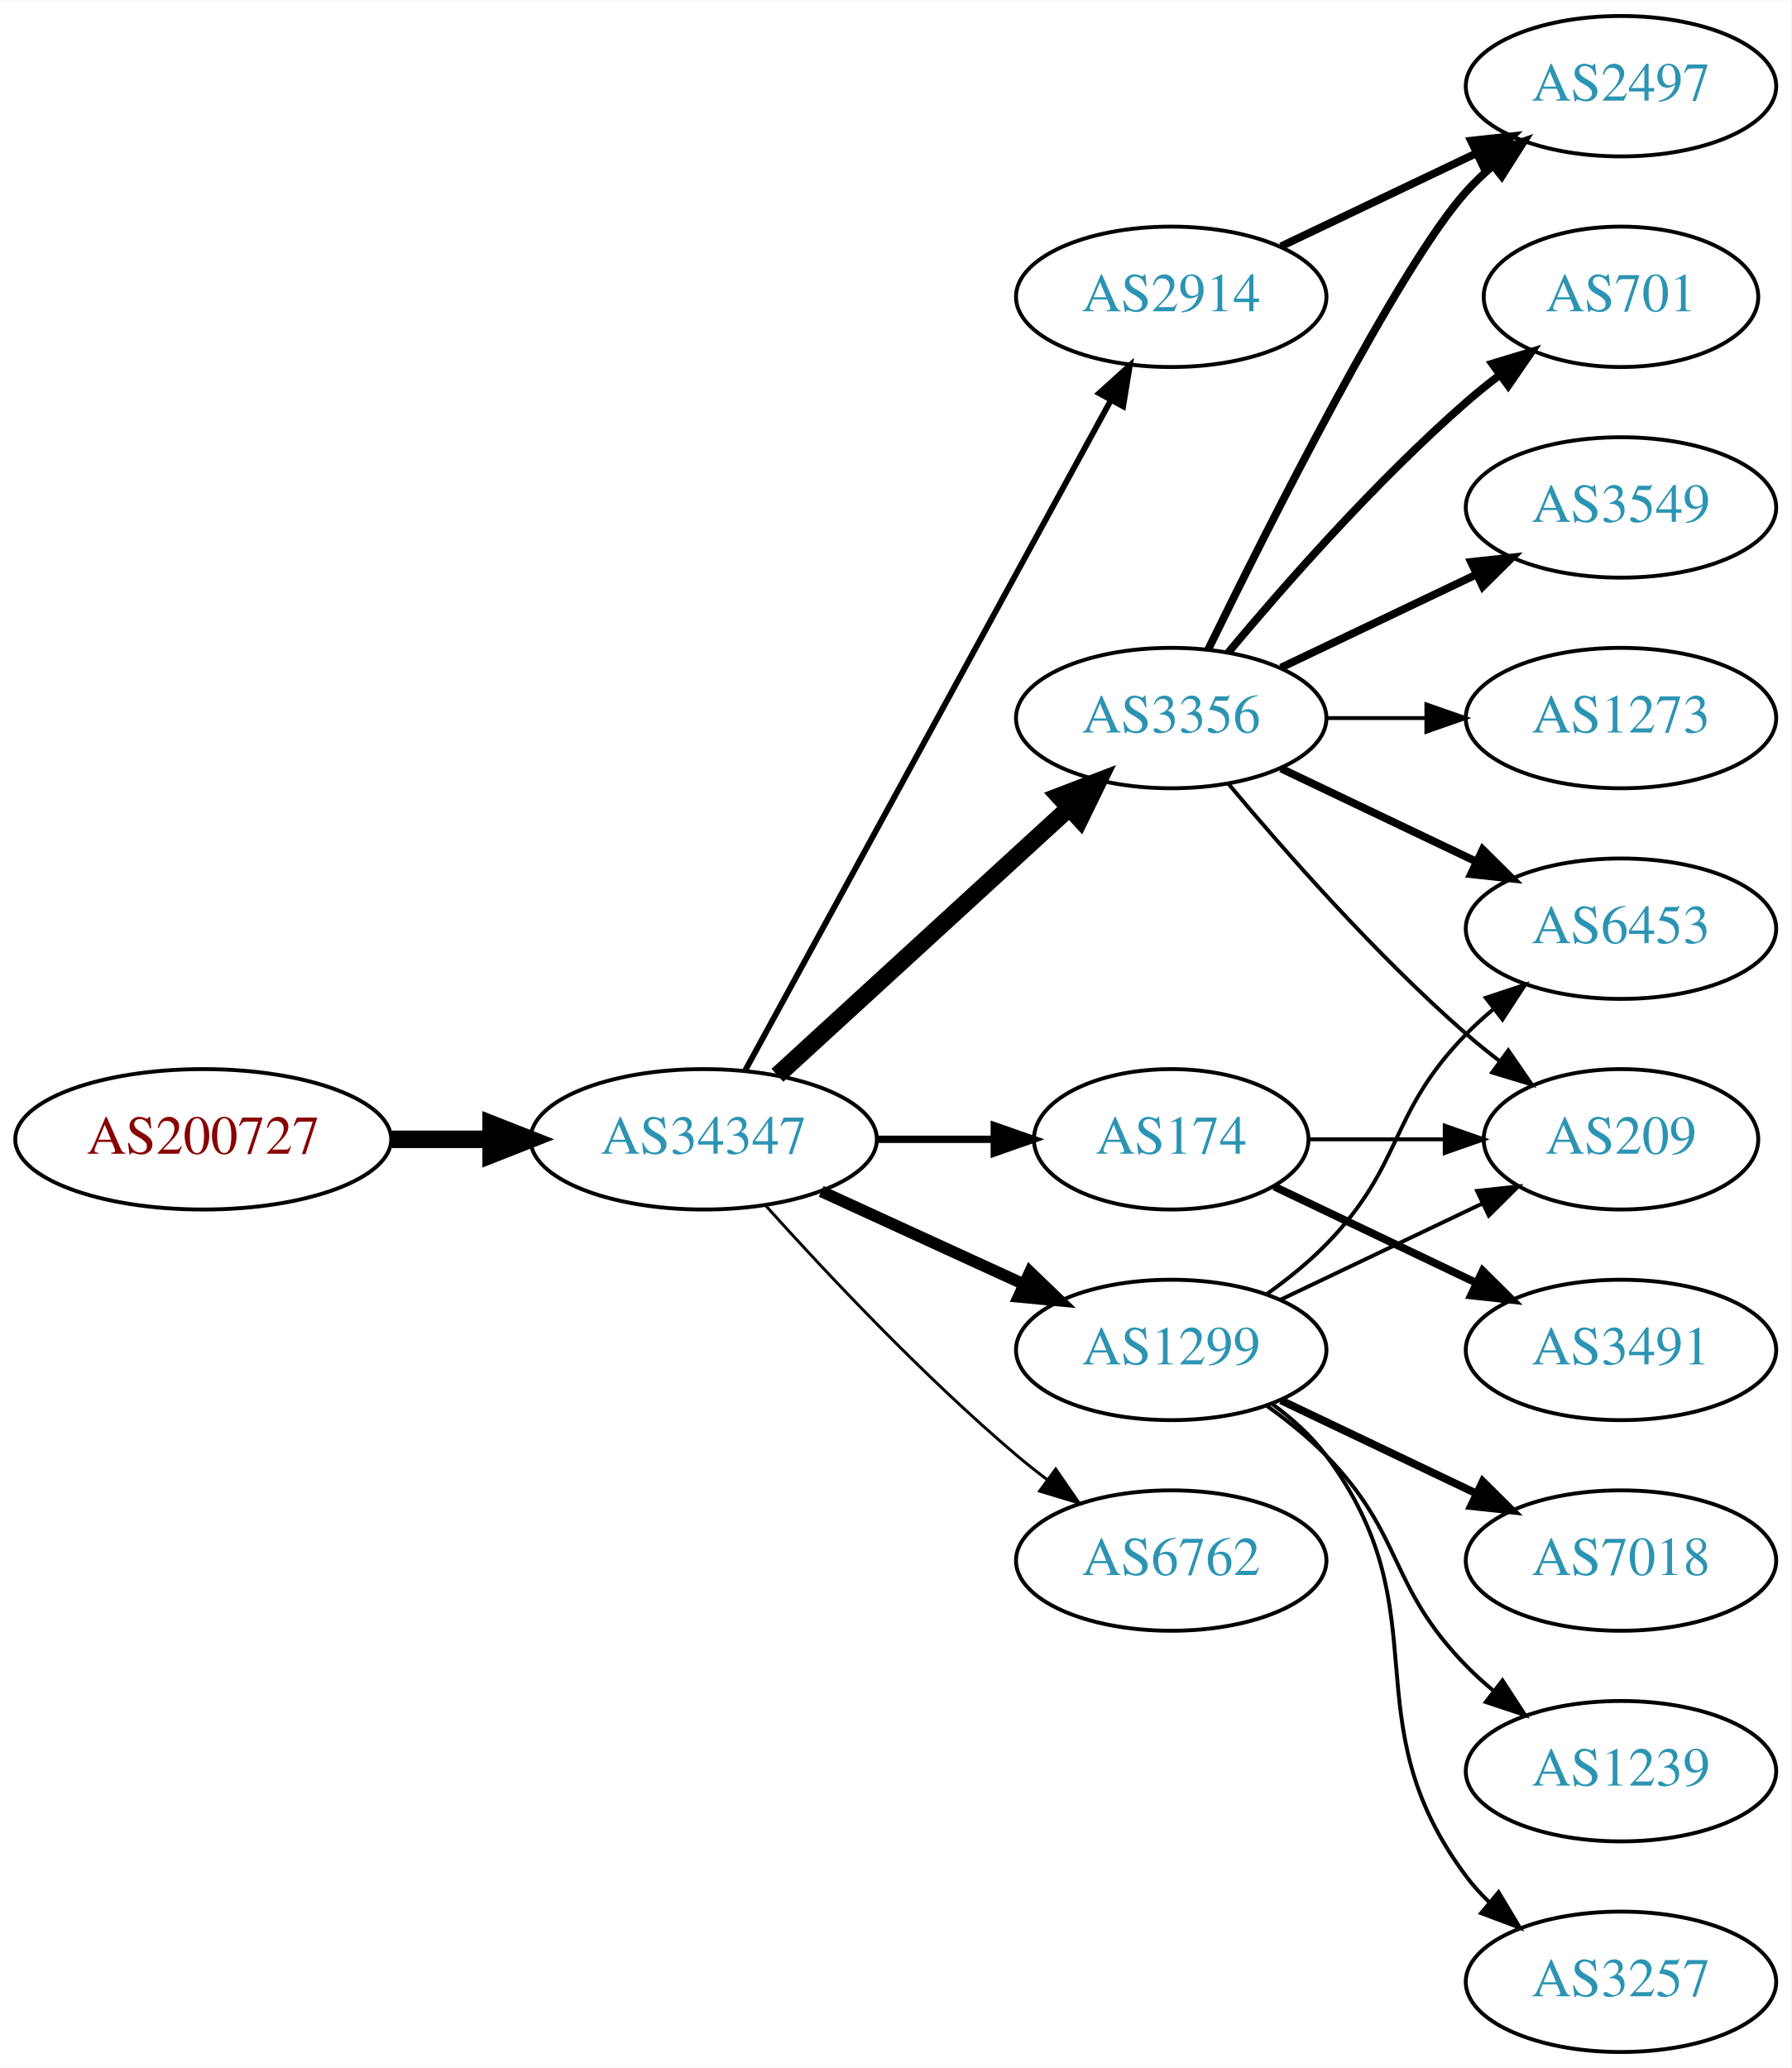
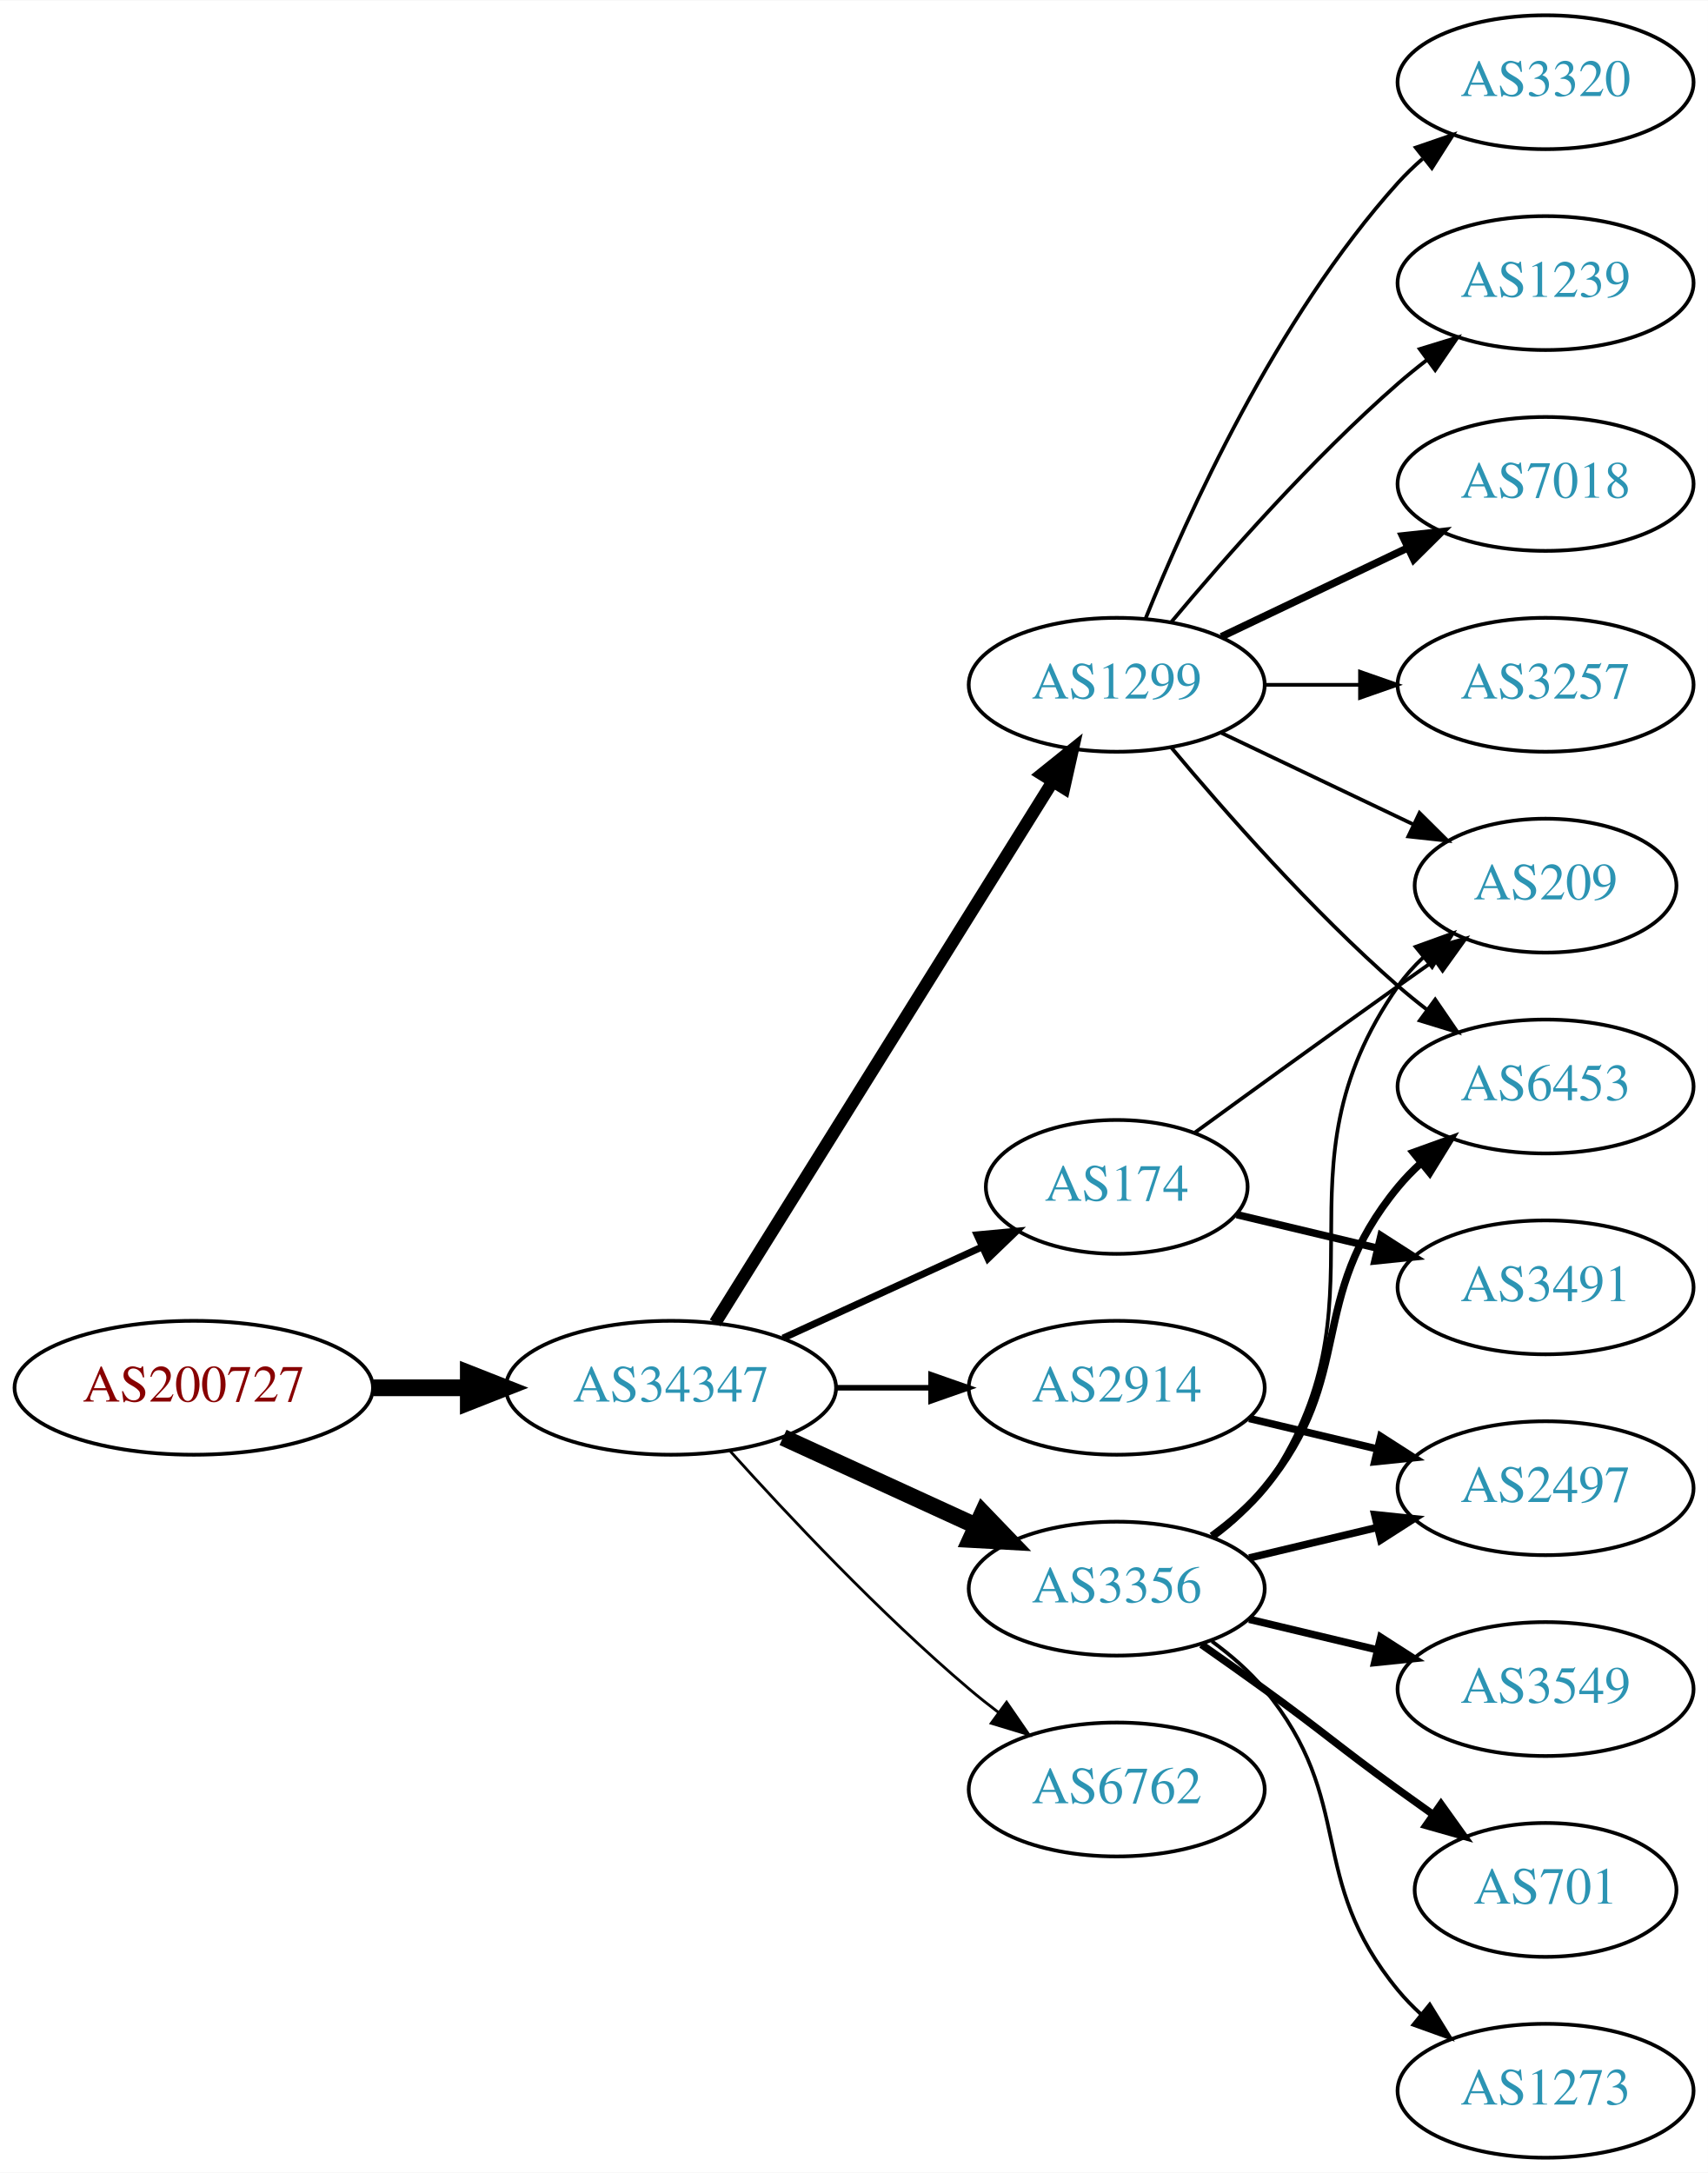
- <svg xmlns="http://www.w3.org/2000/svg" xmlns:xlink="http://www.w3.org/1999/xlink" width="459pt" height="530pt" viewBox="0.00 0.00 459.17 530.00">
-   <g id="graph0" class="graph" transform="scale(1 1) rotate(0) translate(4 526)">
-     <polygon fill="white" stroke="none" points="-4,4 -4,-526 455.17,-526 455.17,4 -4,4" />
+ <svg xmlns="http://www.w3.org/2000/svg" xmlns:xlink="http://www.w3.org/1999/xlink" width="459pt" height="584pt" viewBox="0.00 0.00 459.17 584.00">
+   <g id="graph0" class="graph" transform="scale(1 1) rotate(0) translate(4 580)">
+     <polygon fill="white" stroke="none" points="-4,4 -4,-580 455.17,-580 455.17,4 -4,4" />
    <g id="node1" class="node">
      <g id="a_node1">
        <a xlink:href="/asn/200727" xlink:title="AS200727 ~ Kommunalbetriebe Rinn GmbH [AT]">
-           <ellipse fill="#ffffff" stroke="black" cx="48.096" cy="-234" rx="48.192" ry="18" />
-           <text text-anchor="middle" x="48.096" y="-230.3" font-family="Times,serif" font-size="14.00" fill="#880000">AS200727</text>
+           <ellipse fill="#ffffff" stroke="black" cx="48.096" cy="-207" rx="48.192" ry="18" />
+           <text text-anchor="middle" x="48.096" y="-203.3" font-family="Times,serif" font-size="14.00" fill="#880000">AS200727</text>
        </a>
      </g>
    </g>
    <g id="node2" class="node">
      <g id="a_node2">
        <a xlink:href="/asn/34347" xlink:title="AS34347 ~ HALLAG Kommunal GmbH [AT]">
-           <ellipse fill="#ffffff" stroke="black" cx="176.388" cy="-234" rx="44.393" ry="18" />
-           <text text-anchor="middle" x="176.388" y="-230.3" font-family="Times,serif" font-size="14.00" fill="#2c94b3">AS34347</text>
+           <ellipse fill="#ffffff" stroke="black" cx="176.388" cy="-207" rx="44.393" ry="18" />
+           <text text-anchor="middle" x="176.388" y="-203.3" font-family="Times,serif" font-size="14.00" fill="#2c94b3">AS34347</text>
        </a>
      </g>
    </g>
    <g id="edge1" class="edge">
-       <path fill="none" stroke="black" stroke-width="4.5" d="M96.481,-234C104.742,-234 113.386,-234 121.799,-234" />
-       <polygon fill="black" stroke="black" stroke-width="4.5" points="121.904,-237.938 131.904,-234 121.904,-230.063 121.904,-237.938" />
+       <path fill="none" stroke="black" stroke-width="4.5" d="M96.481,-207C104.742,-207 113.386,-207 121.799,-207" />
+       <polygon fill="black" stroke="black" stroke-width="4.5" points="121.904,-210.938 131.904,-207 121.904,-203.063 121.904,-210.938" />
    </g>
    <g id="node3" class="node">
      <g id="a_node3">
-         <a xlink:href="/asn/3356" xlink:title="AS3356 ~ Level 3 Parent, LLC [US]">
-           <ellipse fill="#ffffff" stroke="black" cx="296.23" cy="-342" rx="39.794" ry="18" />
-           <text text-anchor="middle" x="296.23" y="-338.3" font-family="Times,serif" font-size="14.00" fill="#2c94b3">AS3356</text>
+         <a xlink:href="/asn/1299" xlink:title="AS1299 ~ Telia Carrier [EU]">
+           <ellipse fill="#ffffff" stroke="black" cx="296.23" cy="-396" rx="39.794" ry="18" />
+           <text text-anchor="middle" x="296.23" y="-392.3" font-family="Times,serif" font-size="14.00" fill="#2c94b3">AS1299</text>
        </a>
      </g>
    </g>
    <g id="edge2" class="edge">
-       <path fill="none" stroke="black" stroke-width="4.5" d="M195.285,-250.403C215.214,-268.667 247.571,-298.322 270.048,-318.921" />
-       <polygon fill="black" stroke="black" stroke-width="4.5" points="267.517,-321.943 277.55,-325.797 272.838,-316.137 267.517,-321.943" />
+       <path fill="none" stroke="black" stroke-width="3.375" d="M188.263,-224.442C209.046,-257.775 254.507,-330.686 278.935,-369.866" />
+       <polygon fill="black" stroke="black" stroke-width="3.375" points="276.12,-371.966 284.381,-378.6 282.06,-368.263 276.12,-371.966" />
    </g>
    <g id="node4" class="node">
      <g id="a_node4">
-         <a xlink:href="/asn/1299" xlink:title="AS1299 ~ Telia Carrier [EU]">
-           <ellipse fill="#ffffff" stroke="black" cx="296.23" cy="-180" rx="39.794" ry="18" />
-           <text text-anchor="middle" x="296.23" y="-176.3" font-family="Times,serif" font-size="14.00" fill="#2c94b3">AS1299</text>
+         <a xlink:href="/asn/2914" xlink:title="AS2914 ~ NTT America, Inc. [US]">
+           <ellipse fill="#ffffff" stroke="black" cx="296.23" cy="-207" rx="39.794" ry="18" />
+           <text text-anchor="middle" x="296.23" y="-203.3" font-family="Times,serif" font-size="14.00" fill="#2c94b3">AS2914</text>
        </a>
      </g>
    </g>
    <g id="edge3" class="edge">
-       <path fill="none" stroke="black" stroke-width="3" d="M206.517,-220.652C222.128,-213.498 241.526,-204.609 258.198,-196.97" />
-       <polygon fill="black" stroke="black" stroke-width="3" points="260.017,-199.986 267.65,-192.638 257.101,-193.622 260.017,-199.986" />
+       <path fill="none" stroke="black" stroke-width="1.5" d="M220.599,-207C228.911,-207 237.674,-207 246.156,-207" />
+       <polygon fill="black" stroke="black" stroke-width="1.5" points="246.315,-210.5 256.315,-207 246.315,-203.5 246.315,-210.5" />
    </g>
    <g id="node5" class="node">
      <g id="a_node5">
        <a xlink:href="/asn/174" xlink:title="AS174 ~ Cogent Communications [US]">
-           <ellipse fill="#ffffff" stroke="black" cx="296.23" cy="-234" rx="35.194" ry="18" />
-           <text text-anchor="middle" x="296.23" y="-230.3" font-family="Times,serif" font-size="14.00" fill="#2c94b3">AS174</text>
+           <ellipse fill="#ffffff" stroke="black" cx="296.23" cy="-261" rx="35.194" ry="18" />
+           <text text-anchor="middle" x="296.23" y="-257.3" font-family="Times,serif" font-size="14.00" fill="#2c94b3">AS174</text>
        </a>
      </g>
    </g>
    <g id="edge4" class="edge">
-       <path fill="none" stroke="black" stroke-width="1.875" d="M220.599,-234C230.447,-234 240.926,-234 250.823,-234" />
-       <polygon fill="black" stroke="black" stroke-width="1.875" points="250.875,-237.5 260.875,-234 250.875,-230.5 250.875,-237.5" />
+       <path fill="none" stroke="black" stroke-width="1.875" d="M206.517,-220.348C222.734,-227.78 243.038,-237.083 260.127,-244.914" />
+       <polygon fill="black" stroke="black" stroke-width="1.875" points="258.695,-248.108 269.244,-249.092 261.611,-241.744 258.695,-248.108" />
    </g>
    <g id="node6" class="node">
      <g id="a_node6">
-         <a xlink:href="/asn/6762" xlink:title="AS6762 ~ TELECOM ITALIA SPARKLE S.p.A. [IT]">
-           <ellipse fill="#ffffff" stroke="black" cx="296.23" cy="-126" rx="39.794" ry="18" />
-           <text text-anchor="middle" x="296.23" y="-122.3" font-family="Times,serif" font-size="14.00" fill="#2c94b3">AS6762</text>
+         <a xlink:href="/asn/3356" xlink:title="AS3356 ~ Level 3 Parent, LLC [US]">
+           <ellipse fill="#ffffff" stroke="black" cx="296.23" cy="-153" rx="39.794" ry="18" />
+           <text text-anchor="middle" x="296.23" y="-149.3" font-family="Times,serif" font-size="14.00" fill="#2c94b3">AS3356</text>
        </a>
      </g>
    </g>
    <g id="edge5" class="edge">
-       <path fill="none" stroke="black" stroke-width="0.75" d="M192.32,-216.956C207.646,-199.903 232.582,-173.35 256.584,-153 259.081,-150.883 261.741,-148.768 264.453,-146.707" />
-       <polygon fill="black" stroke="black" stroke-width="0.75" points="266.619,-149.459 272.629,-140.734 262.489,-143.806 266.619,-149.459" />
+       <path fill="none" stroke="black" stroke-width="4.5" d="M206.517,-193.652C222.128,-186.498 241.526,-177.609 258.198,-169.97" />
+       <polygon fill="black" stroke="black" stroke-width="4.5" points="260.199,-173.384 267.65,-165.638 256.919,-166.225 260.199,-173.384" />
    </g>
    <g id="node7" class="node">
      <g id="a_node7">
-         <a xlink:href="/asn/2914" xlink:title="AS2914 ~ NTT America, Inc. [US]">
-           <ellipse fill="#ffffff" stroke="black" cx="296.23" cy="-450" rx="39.794" ry="18" />
-           <text text-anchor="middle" x="296.23" y="-446.3" font-family="Times,serif" font-size="14.00" fill="#2c94b3">AS2914</text>
+         <a xlink:href="/asn/6762" xlink:title="AS6762 ~ TELECOM ITALIA SPARKLE S.p.A. [IT]">
+           <ellipse fill="#ffffff" stroke="black" cx="296.23" cy="-99" rx="39.794" ry="18" />
+           <text text-anchor="middle" x="296.23" y="-95.3" font-family="Times,serif" font-size="14.00" fill="#2c94b3">AS6762</text>
        </a>
      </g>
    </g>
    <g id="edge6" class="edge">
-       <path fill="none" stroke="black" stroke-width="1.5" d="M187.031,-251.676C207.713,-289.584 256.425,-378.873 280.805,-423.559" />
-       <polygon fill="black" stroke="black" stroke-width="1.5" points="277.757,-425.28 285.619,-432.383 283.902,-421.928 277.757,-425.28" />
+       <path fill="none" stroke="black" stroke-width="0.75" d="M192.32,-189.956C207.646,-172.903 232.582,-146.35 256.584,-126 259.081,-123.883 261.741,-121.768 264.453,-119.707" />
+       <polygon fill="black" stroke="black" stroke-width="0.75" points="266.619,-122.459 272.629,-113.734 262.489,-116.806 266.619,-122.459" />
    </g>
    <g id="node8" class="node">
      <g id="a_node8">
-         <a xlink:href="/asn/2497" xlink:title="AS2497 ~ Internet Initiative Japan Inc. [JP]">
+         <a xlink:href="/asn/1239" xlink:title="AS1239 ~ Sprint [US]">
          <ellipse fill="#ffffff" stroke="black" cx="411.523" cy="-504" rx="39.794" ry="18" />
-           <text text-anchor="middle" x="411.523" y="-500.3" font-family="Times,serif" font-size="14.00" fill="#2c94b3">AS2497</text>
+           <text text-anchor="middle" x="411.523" y="-500.3" font-family="Times,serif" font-size="14.00" fill="#2c94b3">AS1239</text>
        </a>
      </g>
    </g>
    <g id="edge7" class="edge">
-       <path fill="none" stroke="black" stroke-width="2" d="M305.668,-359.511C321.286,-391.509 354.673,-457.893 371.877,-477 373.879,-479.224 376.098,-481.363 378.43,-483.397" />
-       <polygon fill="black" stroke="black" stroke-width="2" points="376.628,-486.433 386.649,-489.873 380.961,-480.935 376.628,-486.433" />
+       <path fill="none" stroke="black" d="M310.86,-412.817C325.143,-429.929 348.689,-456.745 371.877,-477 374.342,-479.154 376.981,-481.294 379.678,-483.372" />
+       <polygon fill="black" stroke="black" points="377.703,-486.264 387.832,-489.37 381.851,-480.625 377.703,-486.264" />
    </g>
    <g id="node9" class="node">
      <g id="a_node9">
+         <a xlink:href="/asn/7018" xlink:title="AS7018 ~ AT&amp;T Services, Inc. [US]">
+           <ellipse fill="#ffffff" stroke="black" cx="411.523" cy="-450" rx="39.794" ry="18" />
+           <text text-anchor="middle" x="411.523" y="-446.3" font-family="Times,serif" font-size="14.00" fill="#2c94b3">AS7018</text>
+         </a>
+       </g>
+     </g>
+     <g id="edge8" class="edge">
+       <path fill="none" stroke="black" stroke-width="2" d="M324.367,-408.934C339.361,-416.081 358.182,-425.052 374.405,-432.785" />
+       <polygon fill="black" stroke="black" stroke-width="2" points="373.075,-436.028 383.608,-437.171 376.087,-429.709 373.075,-436.028" />
+     </g>
+     <g id="node10" class="node">
+       <g id="a_node10">
+         <a xlink:href="/asn/3257" xlink:title="AS3257 ~ GTT [DE]">
+           <ellipse fill="#ffffff" stroke="black" cx="411.523" cy="-396" rx="39.794" ry="18" />
+           <text text-anchor="middle" x="411.523" y="-392.3" font-family="Times,serif" font-size="14.00" fill="#2c94b3">AS3257</text>
+         </a>
+       </g>
+     </g>
+     <g id="edge9" class="edge">
+       <path fill="none" stroke="black" d="M335.902,-396C344.105,-396 352.869,-396 361.401,-396" />
+       <polygon fill="black" stroke="black" points="361.641,-399.5 371.641,-396 361.641,-392.5 361.641,-399.5" />
+     </g>
+     <g id="node11" class="node">
+       <g id="a_node11">
        <a xlink:href="/asn/6453" xlink:title="AS6453 ~ TATA COMMUNICATIONS (AMERICA) INC [US]">
          <ellipse fill="#ffffff" stroke="black" cx="411.523" cy="-288" rx="39.794" ry="18" />
          <text text-anchor="middle" x="411.523" y="-284.3" font-family="Times,serif" font-size="14.00" fill="#2c94b3">AS6453</text>
        </a>
      </g>
    </g>
-     <g id="edge8" class="edge">
-       <path fill="none" stroke="black" stroke-width="2" d="M324.367,-329.066C339.361,-321.919 358.182,-312.948 374.405,-305.215" />
-       <polygon fill="black" stroke="black" stroke-width="2" points="376.087,-308.291 383.608,-300.829 373.075,-301.972 376.087,-308.291" />
-     </g>
-     <g id="node10" class="node">
-       <g id="a_node10">
-         <a xlink:href="/asn/701" xlink:title="AS701 ~ UUNET [US]">
-           <ellipse fill="#ffffff" stroke="black" cx="411.523" cy="-450" rx="35.194" ry="18" />
-           <text text-anchor="middle" x="411.523" y="-446.3" font-family="Times,serif" font-size="14.00" fill="#2c94b3">AS701</text>
-         </a>
-       </g>
-     </g>
-     <g id="edge9" class="edge">
-       <path fill="none" stroke="black" stroke-width="2" d="M310.86,-358.817C325.143,-375.929 348.689,-402.745 371.877,-423 374.546,-425.332 377.419,-427.648 380.35,-429.886" />
-       <polygon fill="black" stroke="black" stroke-width="2" points="378.5,-432.87 388.641,-435.939 382.627,-427.216 378.5,-432.87" />
-     </g>
-     <g id="node11" class="node">
-       <g id="a_node11">
-         <a xlink:href="/asn/3549" xlink:title="AS3549 ~ Level 3 Parent, LLC [US]">
-           <ellipse fill="#ffffff" stroke="black" cx="411.523" cy="-396" rx="39.794" ry="18" />
-           <text text-anchor="middle" x="411.523" y="-392.3" font-family="Times,serif" font-size="14.00" fill="#2c94b3">AS3549</text>
-         </a>
-       </g>
-     </g>
    <g id="edge10" class="edge">
-       <path fill="none" stroke="black" stroke-width="2" d="M324.367,-354.934C339.361,-362.081 358.182,-371.052 374.405,-378.785" />
-       <polygon fill="black" stroke="black" stroke-width="2" points="373.075,-382.028 383.608,-383.171 376.087,-375.709 373.075,-382.028" />
+       <path fill="none" stroke="black" d="M310.86,-379.183C325.143,-362.071 348.689,-335.255 371.877,-315 374.342,-312.846 376.981,-310.706 379.678,-308.628" />
+       <polygon fill="black" stroke="black" points="381.851,-311.375 387.832,-302.63 377.703,-305.736 381.851,-311.375" />
    </g>
    <g id="node12" class="node">
      <g id="a_node12">
        <a xlink:href="/asn/209" xlink:title="AS209 ~ CenturyLink Communications, LLC [US]">
-           <ellipse fill="#ffffff" stroke="black" cx="411.523" cy="-234" rx="35.194" ry="18" />
-           <text text-anchor="middle" x="411.523" y="-230.3" font-family="Times,serif" font-size="14.00" fill="#2c94b3">AS209</text>
+           <ellipse fill="#ffffff" stroke="black" cx="411.523" cy="-342" rx="35.194" ry="18" />
+           <text text-anchor="middle" x="411.523" y="-338.3" font-family="Times,serif" font-size="14.00" fill="#2c94b3">AS209</text>
        </a>
      </g>
    </g>
    <g id="edge11" class="edge">
-       <path fill="none" stroke="black" d="M310.86,-325.183C325.143,-308.071 348.689,-281.255 371.877,-261 374.546,-258.668 377.419,-256.352 380.35,-254.114" />
-       <polygon fill="black" stroke="black" points="382.627,-256.784 388.641,-248.061 378.5,-251.13 382.627,-256.784" />
+       <path fill="none" stroke="black" d="M324.367,-383.066C339.798,-375.71 359.284,-366.423 375.819,-358.541" />
+       <polygon fill="black" stroke="black" points="377.64,-361.551 385.161,-354.089 374.628,-355.232 377.64,-361.551" />
    </g>
    <g id="node13" class="node">
      <g id="a_node13">
-         <a xlink:href="/asn/1273" xlink:title="AS1273 ~ Vodafone Group PLC [EU]">
-           <ellipse fill="#ffffff" stroke="black" cx="411.523" cy="-342" rx="39.794" ry="18" />
-           <text text-anchor="middle" x="411.523" y="-338.3" font-family="Times,serif" font-size="14.00" fill="#2c94b3">AS1273</text>
+         <a xlink:href="/asn/3320" xlink:title="AS3320 ~ DTAG [DE]">
+           <ellipse fill="#ffffff" stroke="black" cx="411.523" cy="-558" rx="39.794" ry="18" />
+           <text text-anchor="middle" x="411.523" y="-554.3" font-family="Times,serif" font-size="14.00" fill="#2c94b3">AS3320</text>
        </a>
      </g>
    </g>
    <g id="edge12" class="edge">
-       <path fill="none" stroke="black" d="M335.902,-342C344.105,-342 352.869,-342 361.401,-342" />
-       <polygon fill="black" stroke="black" points="361.641,-345.5 371.641,-342 361.641,-338.5 361.641,-345.5" />
-     </g>
-     <g id="edge16" class="edge">
-       <path fill="none" stroke="black" d="M320.824,-194.389C326.08,-198.148 331.412,-202.437 335.877,-207 356.049,-227.617 351.704,-240.383 371.877,-261 373.969,-263.139 376.253,-265.218 378.63,-267.21" />
-       <polygon fill="black" stroke="black" points="376.873,-270.275 386.929,-273.611 381.148,-264.732 376.873,-270.275" />
-     </g>
-     <g id="edge17" class="edge">
-       <path fill="none" stroke="black" d="M324.367,-192.934C339.798,-200.29 359.284,-209.577 375.819,-217.459" />
-       <polygon fill="black" stroke="black" points="374.628,-220.768 385.161,-221.911 377.64,-214.449 374.628,-220.768" />
+       <path fill="none" stroke="black" d="M303.978,-413.787C315.029,-441.243 339.082,-494.578 371.877,-531 373.879,-533.224 376.098,-535.363 378.43,-537.397" />
+       <polygon fill="black" stroke="black" points="376.628,-540.433 386.649,-543.873 380.961,-534.935 376.628,-540.433" />
    </g>
    <g id="node14" class="node">
      <g id="a_node14">
-         <a xlink:href="/asn/7018" xlink:title="AS7018 ~ AT&amp;T Services, Inc. [US]">
-           <ellipse fill="#ffffff" stroke="black" cx="411.523" cy="-126" rx="39.794" ry="18" />
-           <text text-anchor="middle" x="411.523" y="-122.3" font-family="Times,serif" font-size="14.00" fill="#2c94b3">AS7018</text>
-         </a>
-       </g>
+         <a xlink:href="/asn/2497" xlink:title="AS2497 ~ Internet Initiative Japan Inc. [JP]">
+           <ellipse fill="#ffffff" stroke="black" cx="411.523" cy="-180" rx="39.794" ry="18" />
+           <text text-anchor="middle" x="411.523" y="-176.3" font-family="Times,serif" font-size="14.00" fill="#2c94b3">AS2497</text>
+         </a>
+       </g>
+     </g>
+     <g id="edge19" class="edge">
+       <path fill="none" stroke="black" stroke-width="2" d="M331.837,-198.752C342.709,-196.162 354.863,-193.265 366.305,-190.538" />
+       <polygon fill="black" stroke="black" stroke-width="2" points="367.212,-193.92 376.128,-188.197 365.589,-187.111 367.212,-193.92" />
+     </g>
+     <g id="edge21" class="edge">
+       <path fill="none" stroke="black" d="M317.126,-275.529C332.128,-286.45 353.235,-301.747 371.877,-315 375.087,-317.282 378.456,-319.661 381.811,-322.018" />
+       <polygon fill="black" stroke="black" points="379.823,-324.899 390.021,-327.77 383.839,-319.166 379.823,-324.899" />
+     </g>
+     <g id="node18" class="node">
+       <g id="a_node18">
+         <a xlink:href="/asn/3491" xlink:title="AS3491 ~ PCCW Global, Inc. [US]">
+           <ellipse fill="#ffffff" stroke="black" cx="411.523" cy="-234" rx="39.794" ry="18" />
+           <text text-anchor="middle" x="411.523" y="-230.3" font-family="Times,serif" font-size="14.00" fill="#2c94b3">AS3491</text>
+         </a>
+       </g>
+     </g>
+     <g id="edge20" class="edge">
+       <path fill="none" stroke="black" stroke-width="2" d="M328.488,-253.551C340.168,-250.767 353.663,-247.551 366.293,-244.541" />
+       <polygon fill="black" stroke="black" stroke-width="2" points="367.268,-247.907 376.184,-242.184 365.645,-241.097 367.268,-247.907" />
+     </g>
+     <g id="edge16" class="edge">
+       <path fill="none" stroke="black" stroke-width="2" d="M321.811,-167.156C326.905,-170.872 331.919,-175.201 335.877,-180 360.941,-210.394 346.812,-230.606 371.877,-261 373.732,-263.25 375.819,-265.396 378.038,-267.424" />
+       <polygon fill="black" stroke="black" stroke-width="2" points="375.973,-270.256 385.942,-273.844 380.386,-264.823 375.973,-270.256" />
+     </g>
+     <g id="edge18" class="edge">
+       <path fill="none" stroke="black" d="M322.39,-166.716C327.454,-170.455 332.309,-174.904 335.877,-180 371.49,-230.869 336.263,-264.131 371.877,-315 373.801,-317.749 376.101,-320.31 378.605,-322.673" />
+       <polygon fill="black" stroke="black" points="376.602,-325.555 386.566,-329.156 381.022,-320.127 376.602,-325.555" />
    </g>
    <g id="edge13" class="edge">
-       <path fill="none" stroke="black" stroke-width="2" d="M324.367,-167.066C339.361,-159.919 358.182,-150.948 374.405,-143.215" />
-       <polygon fill="black" stroke="black" stroke-width="2" points="376.087,-146.291 383.608,-138.829 373.075,-139.972 376.087,-146.291" />
+       <path fill="none" stroke="black" stroke-width="2" d="M331.837,-161.248C342.709,-163.838 354.863,-166.735 366.305,-169.462" />
+       <polygon fill="black" stroke="black" stroke-width="2" points="365.589,-172.889 376.128,-171.803 367.212,-166.08 365.589,-172.889" />
    </g>
    <g id="node15" class="node">
      <g id="a_node15">
-         <a xlink:href="/asn/1239" xlink:title="AS1239 ~ Sprint [US]">
-           <ellipse fill="#ffffff" stroke="black" cx="411.523" cy="-72" rx="39.794" ry="18" />
-           <text text-anchor="middle" x="411.523" y="-68.3" font-family="Times,serif" font-size="14.00" fill="#2c94b3">AS1239</text>
+         <a xlink:href="/asn/3549" xlink:title="AS3549 ~ Level 3 Parent, LLC [US]">
+           <ellipse fill="#ffffff" stroke="black" cx="411.523" cy="-126" rx="39.794" ry="18" />
+           <text text-anchor="middle" x="411.523" y="-122.3" font-family="Times,serif" font-size="14.00" fill="#2c94b3">AS3549</text>
        </a>
      </g>
    </g>
    <g id="edge14" class="edge">
-       <path fill="none" stroke="black" d="M320.824,-165.611C326.08,-161.852 331.412,-157.563 335.877,-153 356.049,-132.383 351.704,-119.617 371.877,-99 373.969,-96.861 376.253,-94.782 378.63,-92.79" />
-       <polygon fill="black" stroke="black" points="381.148,-95.268 386.929,-86.389 376.873,-89.725 381.148,-95.268" />
+       <path fill="none" stroke="black" stroke-width="2" d="M331.837,-144.752C342.709,-142.162 354.863,-139.265 366.305,-136.538" />
+       <polygon fill="black" stroke="black" stroke-width="2" points="367.212,-139.92 376.128,-134.197 365.589,-133.111 367.212,-139.92" />
    </g>
    <g id="node16" class="node">
      <g id="a_node16">
-         <a xlink:href="/asn/3257" xlink:title="AS3257 ~ GTT [DE]">
-           <ellipse fill="#ffffff" stroke="black" cx="411.523" cy="-18" rx="39.794" ry="18" />
-           <text text-anchor="middle" x="411.523" y="-14.3" font-family="Times,serif" font-size="14.00" fill="#2c94b3">AS3257</text>
+         <a xlink:href="/asn/701" xlink:title="AS701 ~ UUNET [US]">
+           <ellipse fill="#ffffff" stroke="black" cx="411.523" cy="-72" rx="35.194" ry="18" />
+           <text text-anchor="middle" x="411.523" y="-68.3" font-family="Times,serif" font-size="14.00" fill="#2c94b3">AS701</text>
        </a>
      </g>
    </g>
    <g id="edge15" class="edge">
-       <path fill="none" stroke="black" d="M322.161,-166.118C327.237,-162.389 332.155,-157.984 335.877,-153 366.148,-112.458 341.605,-85.542 371.877,-45 373.621,-42.664 375.628,-40.455 377.792,-38.383" />
-       <polygon fill="black" stroke="black" points="380.151,-40.973 385.592,-31.882 375.67,-35.595 380.151,-40.973" />
-     </g>
-     <g id="edge19" class="edge">
-       <path fill="none" stroke="black" d="M331.529,-234C342.399,-234 354.577,-234 366.054,-234" />
-       <polygon fill="black" stroke="black" points="366.341,-237.5 376.341,-234 366.341,-230.5 366.341,-237.5" />
+       <path fill="none" stroke="black" stroke-width="2" d="M318.987,-137.991C324.522,-134.121 330.44,-129.936 335.877,-126 352.076,-114.271 355.677,-110.729 371.877,-99 374.905,-96.807 378.084,-94.537 381.263,-92.287" />
+       <polygon fill="black" stroke="black" stroke-width="2" points="383.405,-95.059 389.573,-86.445 379.379,-89.333 383.405,-95.059" />
    </g>
    <g id="node17" class="node">
      <g id="a_node17">
-         <a xlink:href="/asn/3491" xlink:title="AS3491 ~ PCCW Global, Inc. [US]">
-           <ellipse fill="#ffffff" stroke="black" cx="411.523" cy="-180" rx="39.794" ry="18" />
-           <text text-anchor="middle" x="411.523" y="-176.3" font-family="Times,serif" font-size="14.00" fill="#2c94b3">AS3491</text>
-         </a>
-       </g>
-     </g>
-     <g id="edge18" class="edge">
-       <path fill="none" stroke="black" stroke-width="2" d="M322.655,-221.881C337.958,-214.587 357.681,-205.186 374.563,-197.14" />
-       <polygon fill="black" stroke="black" stroke-width="2" points="376.082,-200.293 383.604,-192.831 373.071,-193.974 376.082,-200.293" />
-     </g>
-     <g id="edge20" class="edge">
-       <path fill="none" stroke="black" stroke-width="2" d="M324.367,-462.934C339.361,-470.081 358.182,-479.052 374.405,-486.785" />
-       <polygon fill="black" stroke="black" stroke-width="2" points="373.075,-490.028 383.608,-491.171 376.087,-483.709 373.075,-490.028" />
+         <a xlink:href="/asn/1273" xlink:title="AS1273 ~ Vodafone Group PLC [EU]">
+           <ellipse fill="#ffffff" stroke="black" cx="411.523" cy="-18" rx="39.794" ry="18" />
+           <text text-anchor="middle" x="411.523" y="-14.3" font-family="Times,serif" font-size="14.00" fill="#2c94b3">AS1273</text>
+         </a>
+       </g>
+     </g>
+     <g id="edge17" class="edge">
+       <path fill="none" stroke="black" d="M321.811,-138.844C326.905,-135.128 331.919,-130.799 335.877,-126 360.941,-95.606 346.812,-75.394 371.877,-45 373.732,-42.751 375.819,-40.604 378.038,-38.576" />
+       <polygon fill="black" stroke="black" points="380.386,-41.178 385.942,-32.156 375.973,-35.744 380.386,-41.178" />
    </g>
  </g>
</svg>
